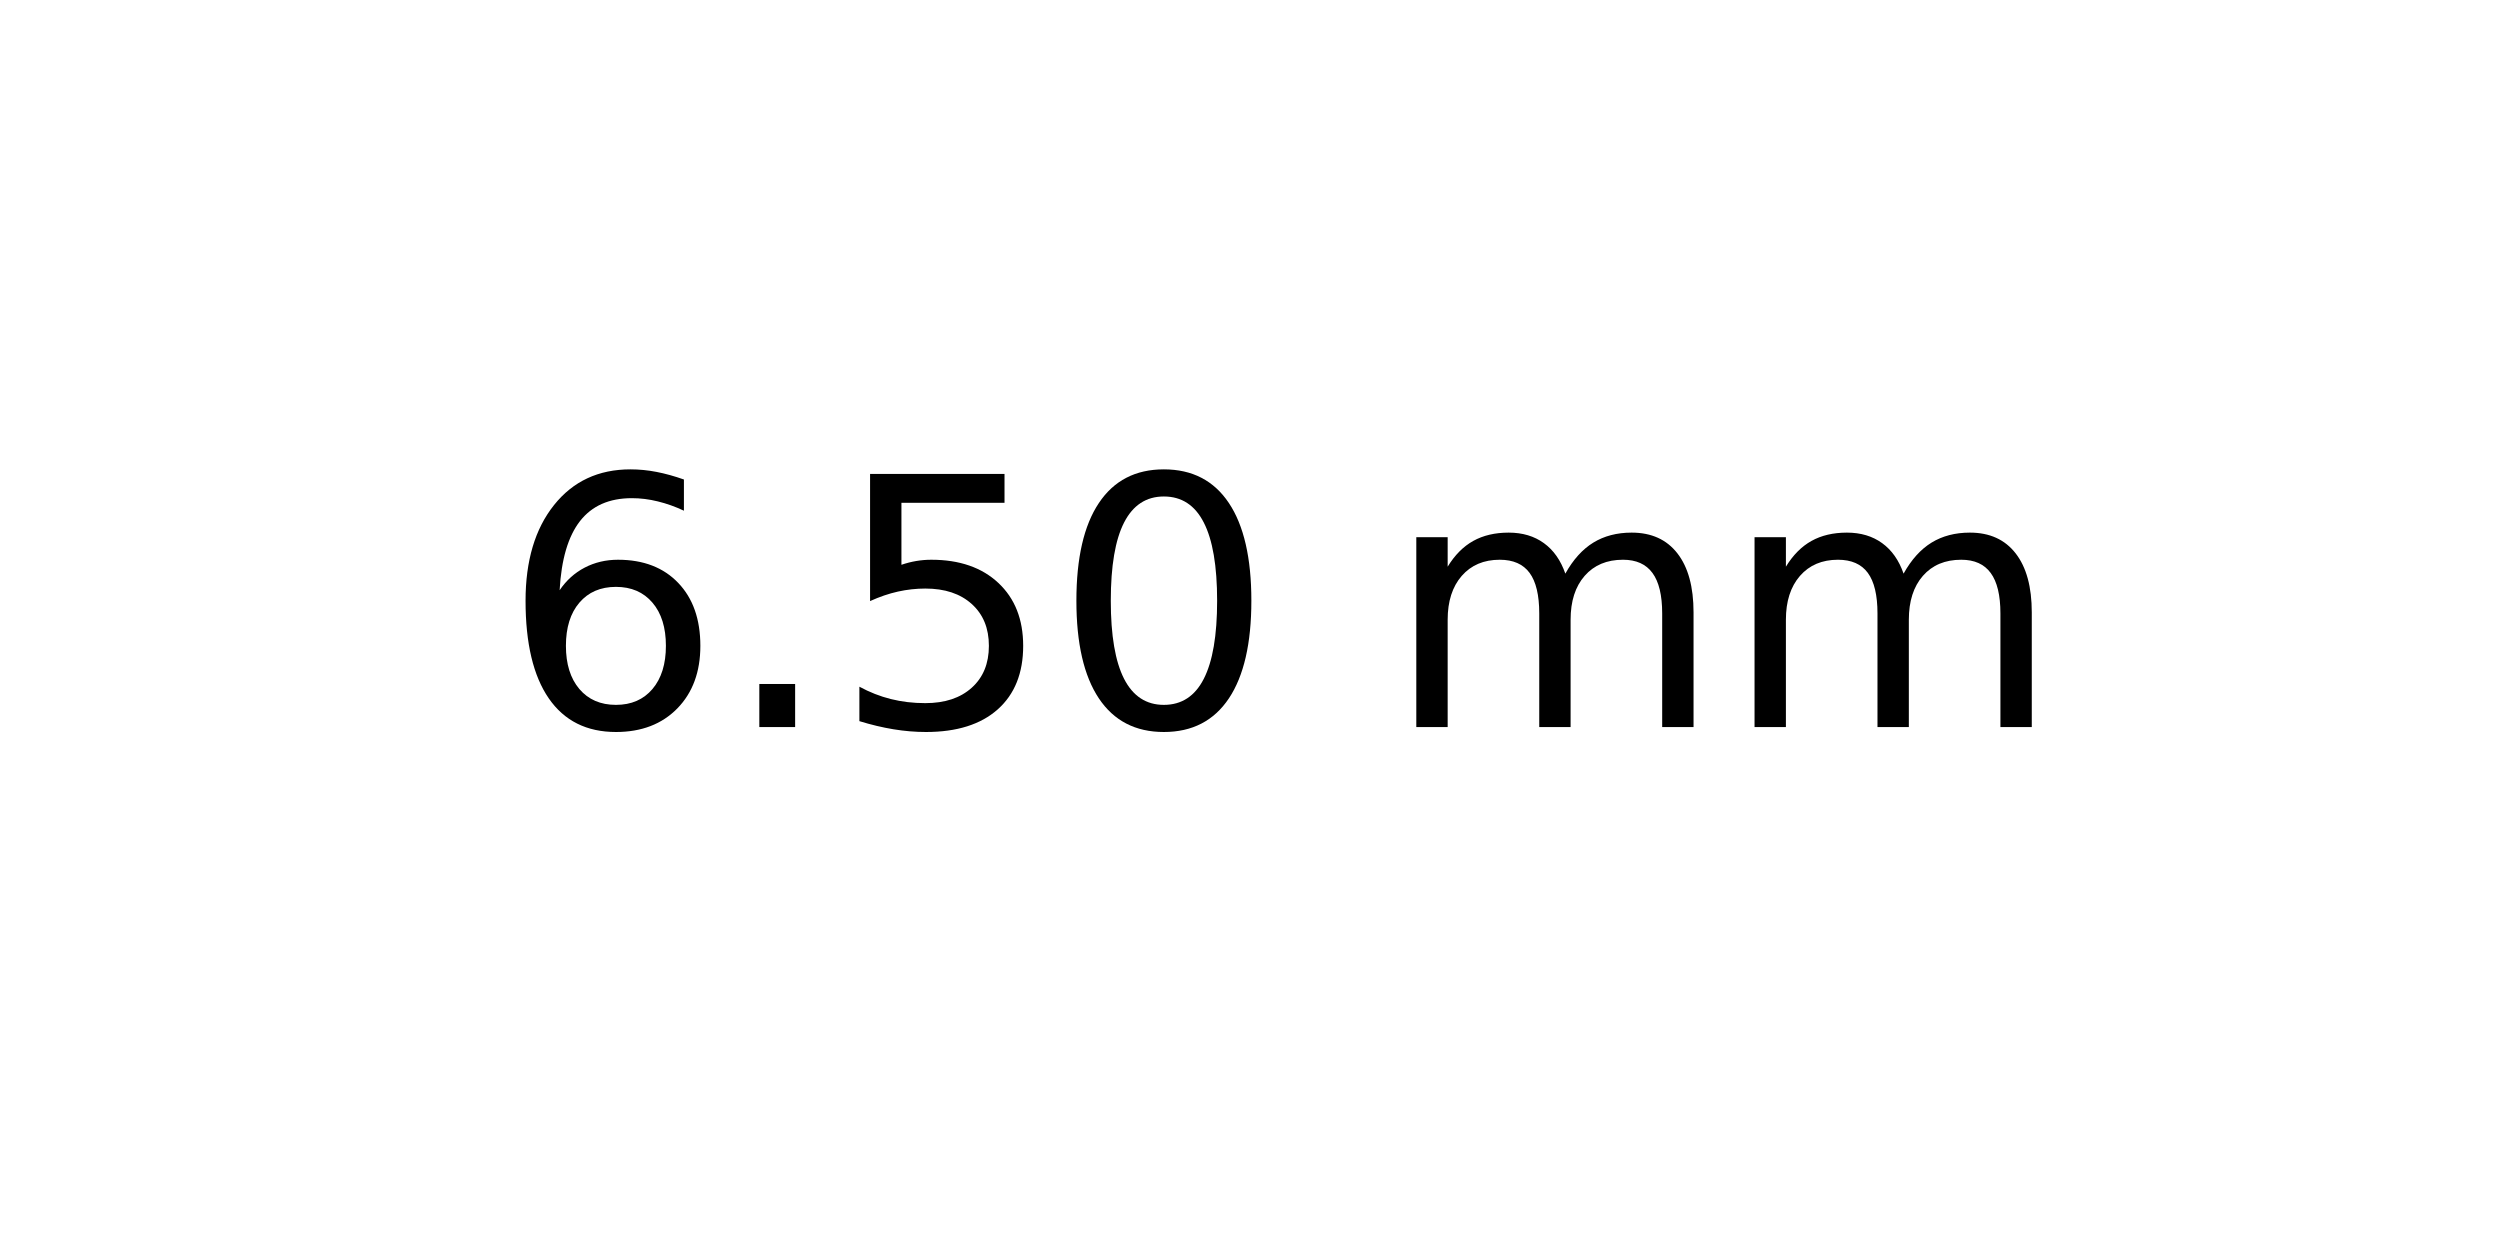
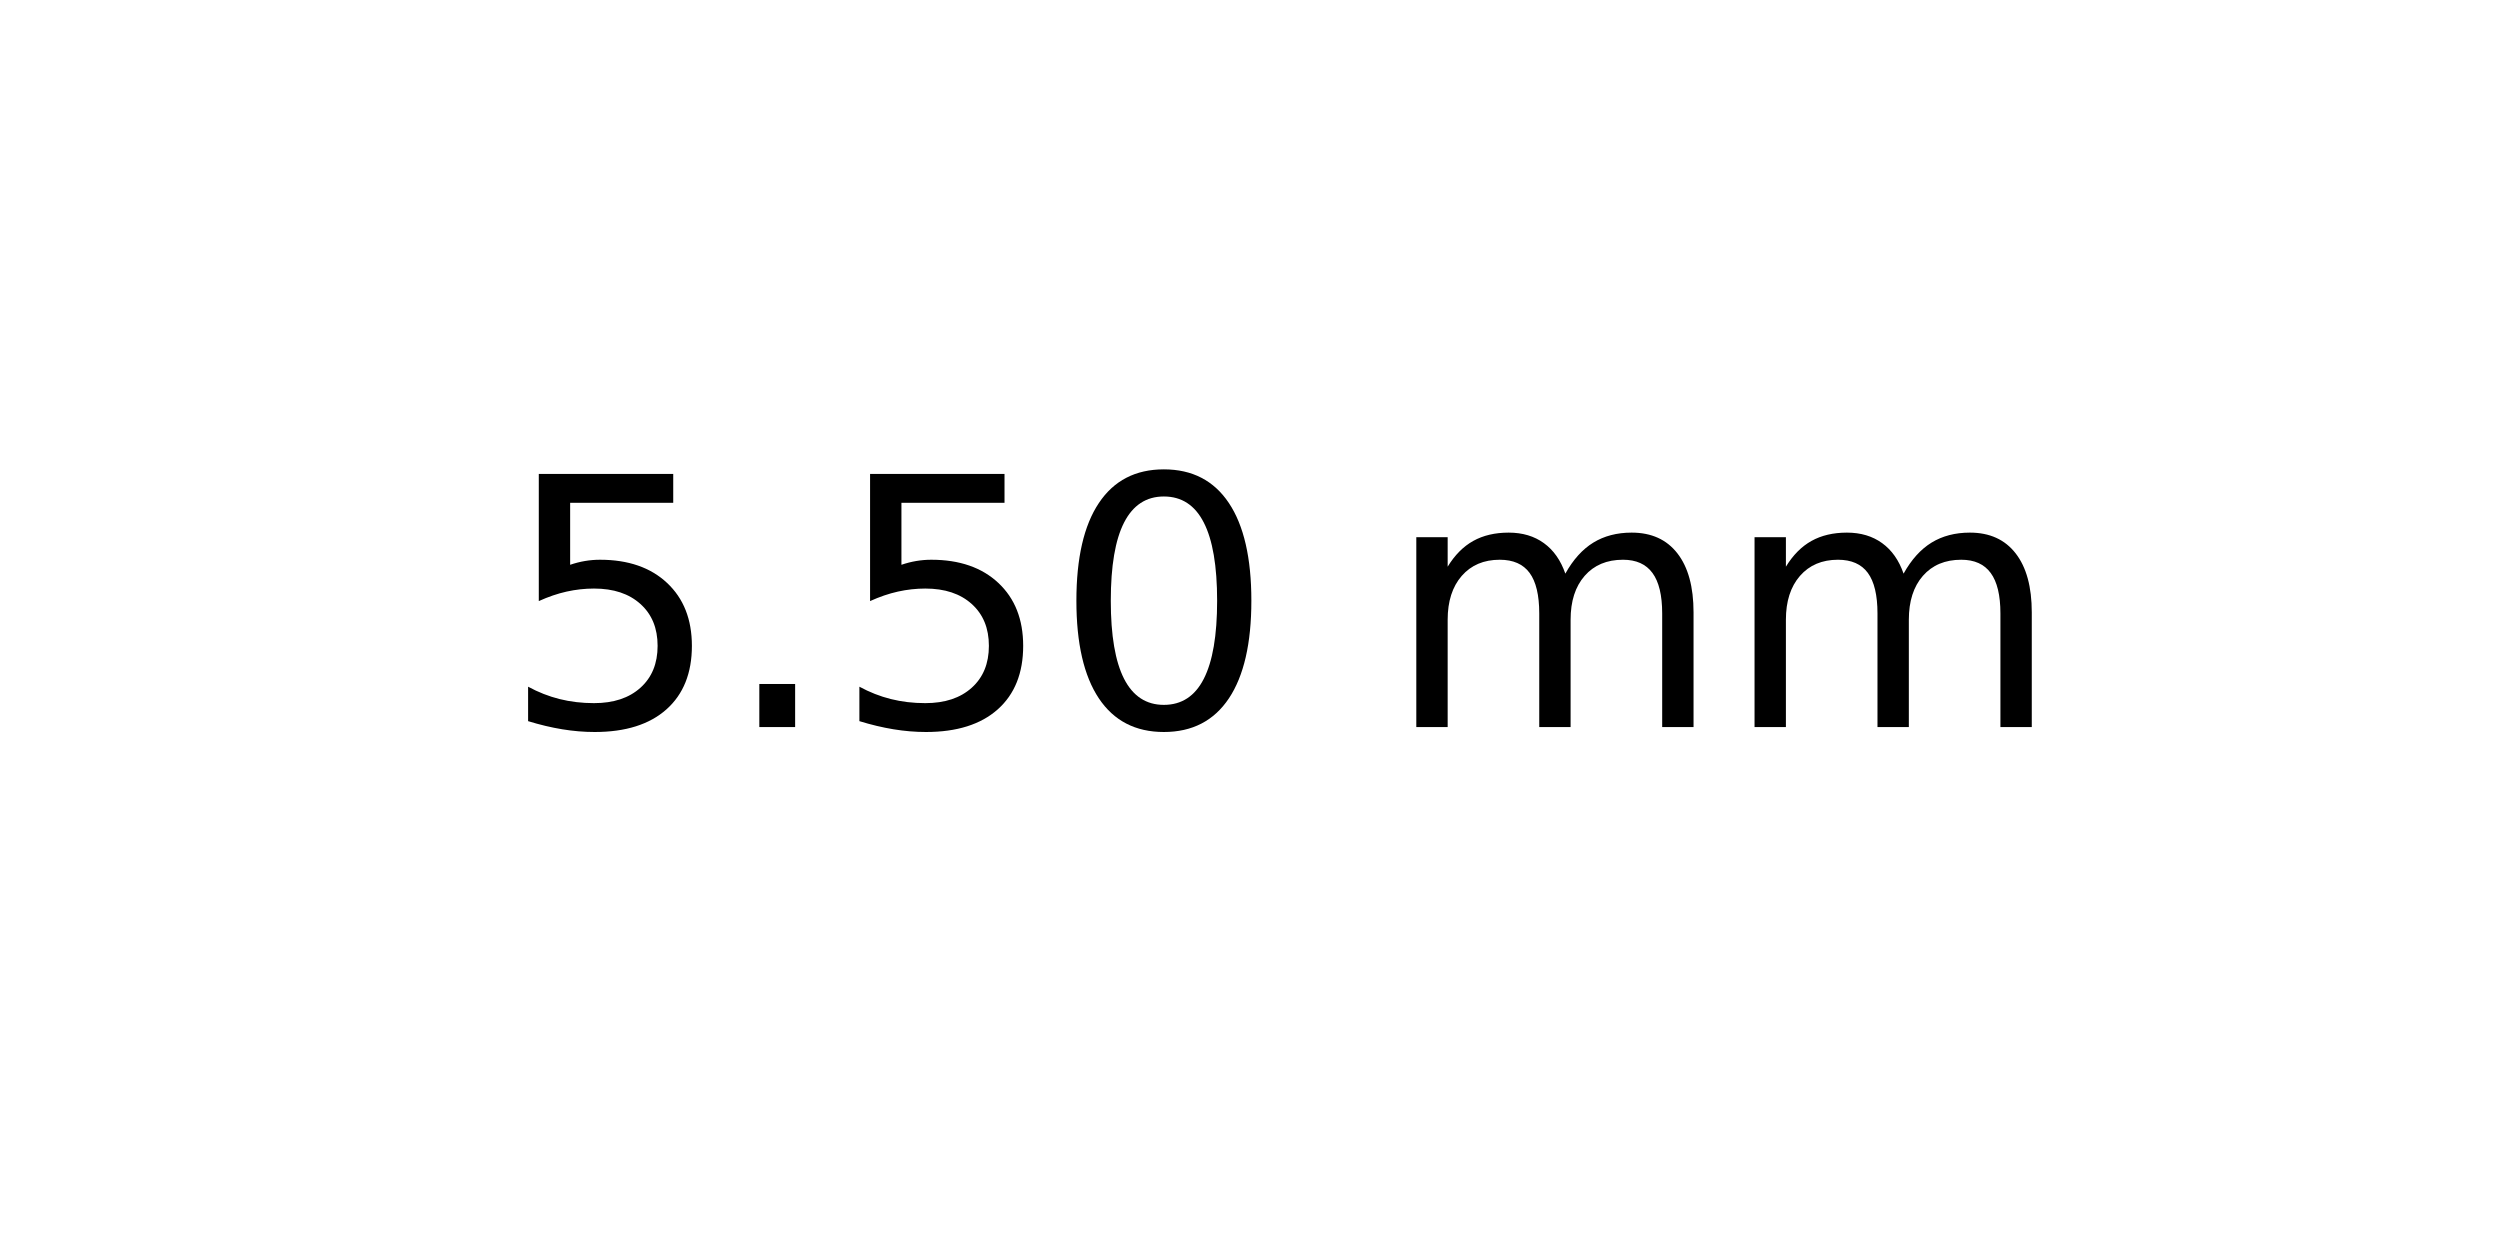
<svg xmlns="http://www.w3.org/2000/svg" xmlns:xlink="http://www.w3.org/1999/xlink" width="72pt" height="36pt" viewBox="0 0 72 36" version="1.1">
  <defs>
    <style type="text/css">*{stroke-linejoin: round; stroke-linecap: butt}</style>
  </defs>
  <g id="figure_1">
    <g id="axes_1">
      <g id="text_1">
        <g transform="translate(14.4375 20.93937) scale(0.1 -0.1)">
          <defs>
-             <path id="DejaVuSans-36" d="M 2113 2584  Q 1688 2584 1439 2293  Q 1191 2003 1191 1497  Q 1191 994 1439 701  Q 1688 409 2113 409  Q 2538 409 2786 701  Q 3034 994 3034 1497  Q 3034 2003 2786 2293  Q 2538 2584 2113 2584  z M 3366 4563  L 3366 3988  Q 3128 4100 2886 4159  Q 2644 4219 2406 4219  Q 1781 4219 1451 3797  Q 1122 3375 1075 2522  Q 1259 2794 1537 2939  Q 1816 3084 2150 3084  Q 2853 3084 3261 2657  Q 3669 2231 3669 1497  Q 3669 778 3244 343  Q 2819 -91 2113 -91  Q 1303 -91 875 529  Q 447 1150 447 2328  Q 447 3434 972 4092  Q 1497 4750 2381 4750  Q 2619 4750 2861 4703  Q 3103 4656 3366 4563  z " transform="scale(0.015625)" />
+             <path id="DejaVuSans-35" d="M 691 4666  L 3169 4666  L 3169 4134  L 1269 4134  L 1269 2991  Q 1406 3038 1543 3061  Q 1681 3084 1819 3084  Q 2600 3084 3056 2656  Q 3513 2228 3513 1497  Q 3513 744 3044 326  Q 2575 -91 1722 -91  Q 1428 -91 1123 -41  Q 819 9 494 109  L 494 744  Q 775 591 1075 516  Q 1375 441 1709 441  Q 2250 441 2565 725  Q 2881 1009 2881 1497  Q 2881 1984 2565 2268  Q 2250 2553 1709 2553  Q 1456 2553 1204 2497  Q 953 2441 691 2322  L 691 4666  z " transform="scale(0.015625)" />
            <path id="DejaVuSans-2e" d="M 684 794  L 1344 794  L 1344 0  L 684 0  L 684 794  z " transform="scale(0.015625)" />
-             <path id="DejaVuSans-35" d="M 691 4666  L 3169 4666  L 3169 4134  L 1269 4134  L 1269 2991  Q 1406 3038 1543 3061  Q 1681 3084 1819 3084  Q 2600 3084 3056 2656  Q 3513 2228 3513 1497  Q 3513 744 3044 326  Q 2575 -91 1722 -91  Q 1428 -91 1123 -41  Q 819 9 494 109  L 494 744  Q 775 591 1075 516  Q 1375 441 1709 441  Q 2250 441 2565 725  Q 2881 1009 2881 1497  Q 2881 1984 2565 2268  Q 2250 2553 1709 2553  Q 1456 2553 1204 2497  Q 953 2441 691 2322  L 691 4666  z " transform="scale(0.015625)" />
            <path id="DejaVuSans-30" d="M 2034 4250  Q 1547 4250 1301 3770  Q 1056 3291 1056 2328  Q 1056 1369 1301 889  Q 1547 409 2034 409  Q 2525 409 2770 889  Q 3016 1369 3016 2328  Q 3016 3291 2770 3770  Q 2525 4250 2034 4250  z M 2034 4750  Q 2819 4750 3233 4129  Q 3647 3509 3647 2328  Q 3647 1150 3233 529  Q 2819 -91 2034 -91  Q 1250 -91 836 529  Q 422 1150 422 2328  Q 422 3509 836 4129  Q 1250 4750 2034 4750  z " transform="scale(0.015625)" />
            <path id="DejaVuSans-20" transform="scale(0.015625)" />
            <path id="DejaVuSans-6d" d="M 3328 2828  Q 3544 3216 3844 3400  Q 4144 3584 4550 3584  Q 5097 3584 5394 3201  Q 5691 2819 5691 2113  L 5691 0  L 5113 0  L 5113 2094  Q 5113 2597 4934 2840  Q 4756 3084 4391 3084  Q 3944 3084 3684 2787  Q 3425 2491 3425 1978  L 3425 0  L 2847 0  L 2847 2094  Q 2847 2600 2669 2842  Q 2491 3084 2119 3084  Q 1678 3084 1418 2786  Q 1159 2488 1159 1978  L 1159 0  L 581 0  L 581 3500  L 1159 3500  L 1159 2956  Q 1356 3278 1631 3431  Q 1906 3584 2284 3584  Q 2666 3584 2933 3390  Q 3200 3197 3328 2828  z " transform="scale(0.015625)" />
          </defs>
-           <use xlink:href="#DejaVuSans-36" />
+           <use xlink:href="#DejaVuSans-35" />
          <use xlink:href="#DejaVuSans-2e" x="63.623" />
          <use xlink:href="#DejaVuSans-35" x="95.41" />
          <use xlink:href="#DejaVuSans-30" x="159.033" />
          <use xlink:href="#DejaVuSans-20" x="222.656" />
          <use xlink:href="#DejaVuSans-6d" x="254.443" />
          <use xlink:href="#DejaVuSans-6d" x="351.855" />
        </g>
      </g>
    </g>
  </g>
</svg>
